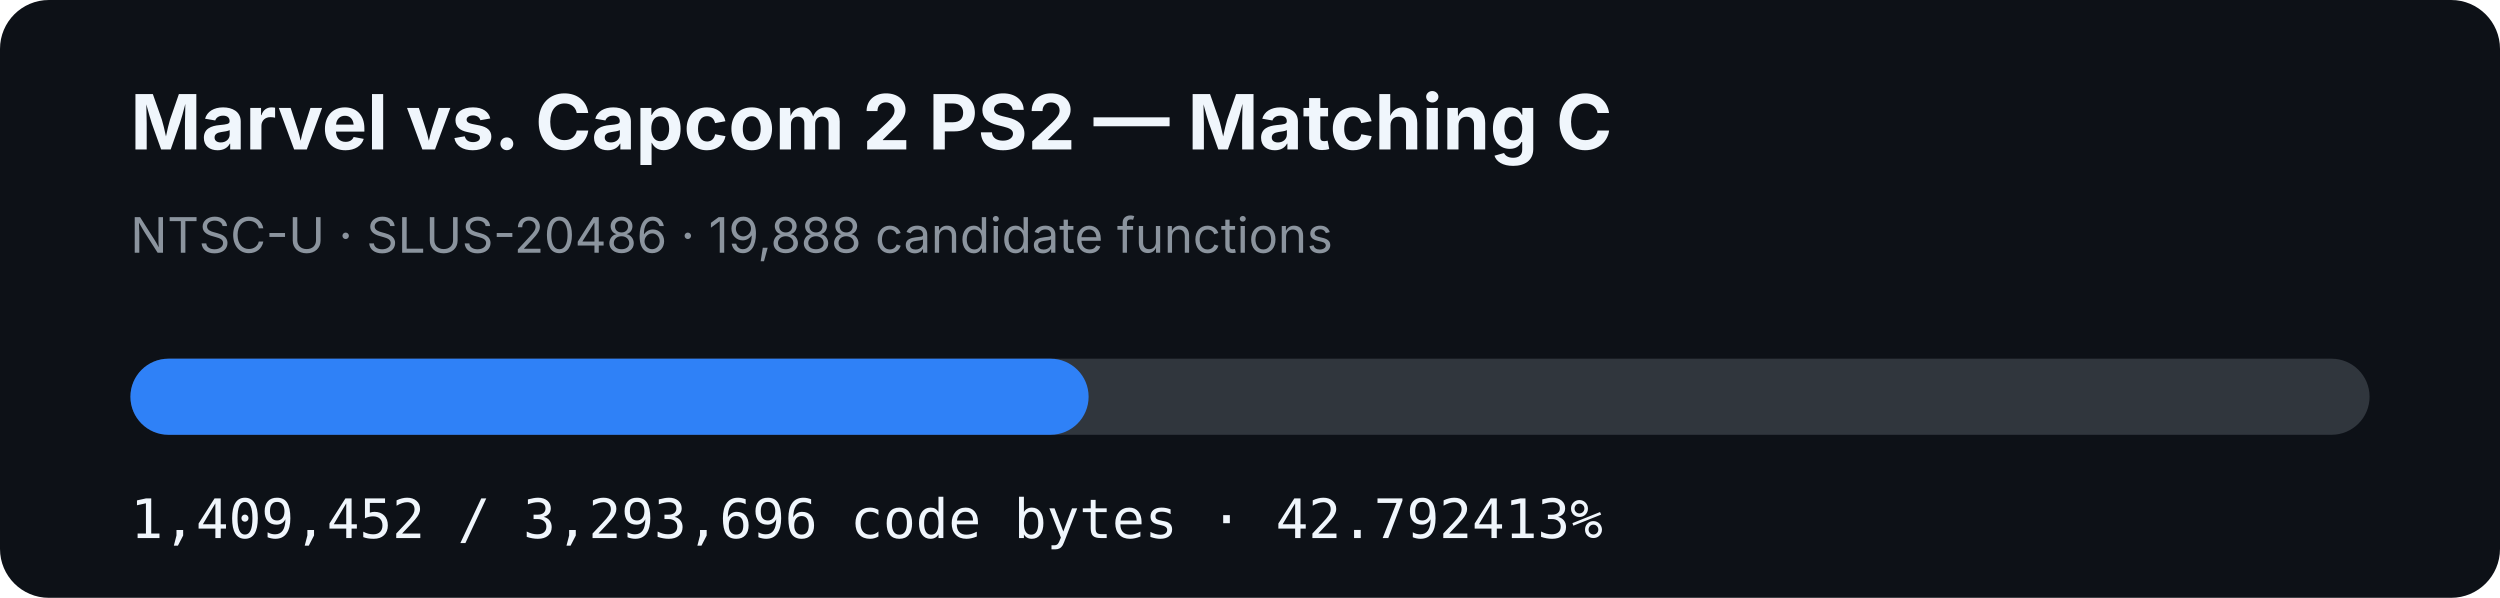
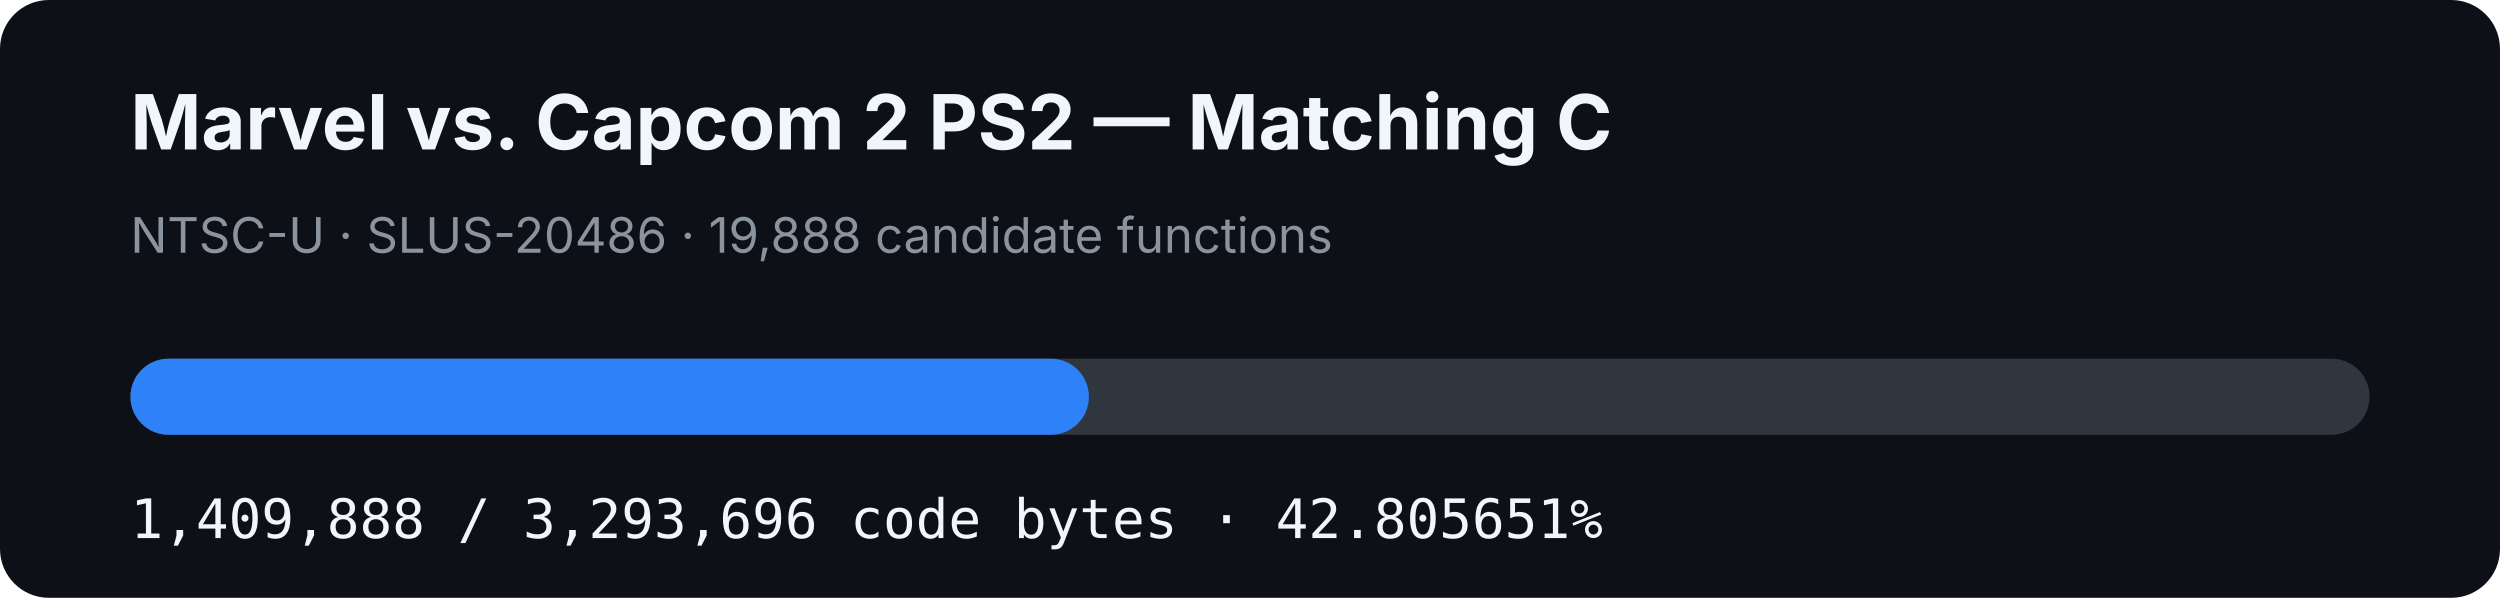
- <svg xmlns="http://www.w3.org/2000/svg" width="920" height="220" viewBox="0 0 920 220" role="img" aria-label="MVC2 PS2 matching C progress: 42.792413%">
+ <svg xmlns="http://www.w3.org/2000/svg" width="920" height="220" viewBox="0 0 920 220" role="img" aria-label="MVC2 PS2 matching C progress: 42.805651%">
  <rect width="920" height="220" rx="18" fill="#0d1117" />
  <text x="48" y="55" fill="#f0f6fc" font-family="-apple-system,BlinkMacSystemFont,Segoe UI,sans-serif" font-size="28" font-weight="700">Marvel vs. Capcom 2 PS2 — Matching C</text>
  <text x="48" y="93" fill="#8b949e" font-family="-apple-system,BlinkMacSystemFont,Segoe UI,sans-serif" font-size="18">NTSC-U · SLUS-20486 · 19,888 candidate functions</text>
  <rect x="48" y="132" width="824" height="28" rx="14" fill="#30363d" />
-   <rect x="48" y="132" width="352.609" height="28" rx="14" fill="#2f81f7" />
-   <text x="48" y="198" fill="#f0f6fc" font-family="ui-monospace,SFMono-Regular,Menlo,monospace" font-size="20">1,409,452 / 3,293,696 code bytes · 42.792413%</text>
+   <rect x="48" y="132" width="352.719" height="28" rx="14" fill="#2f81f7" />
+   <text x="48" y="198" fill="#f0f6fc" font-family="ui-monospace,SFMono-Regular,Menlo,monospace" font-size="20">1,409,888 / 3,293,696 code bytes · 42.805651%</text>
</svg>
